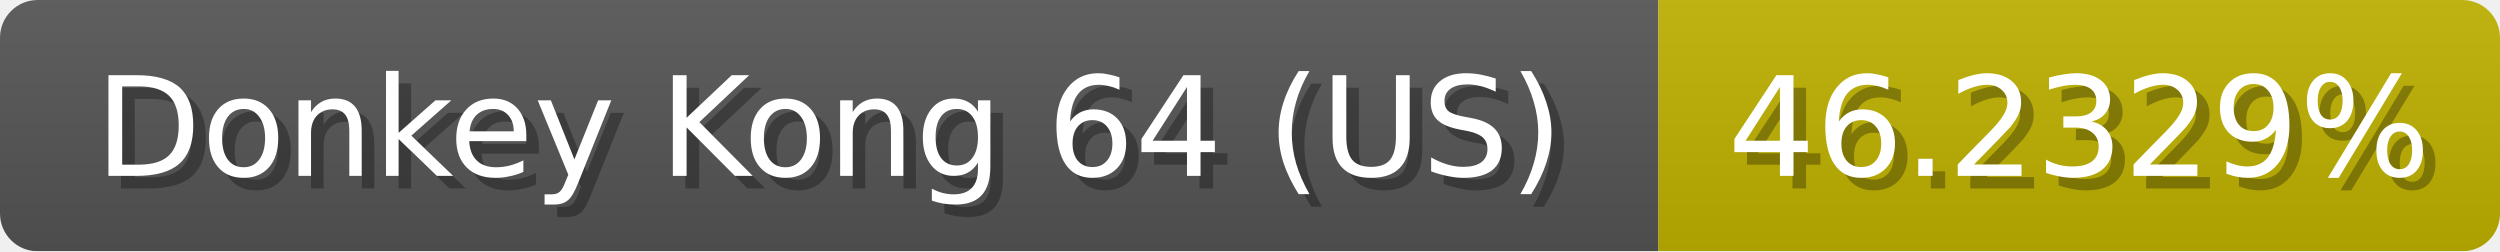
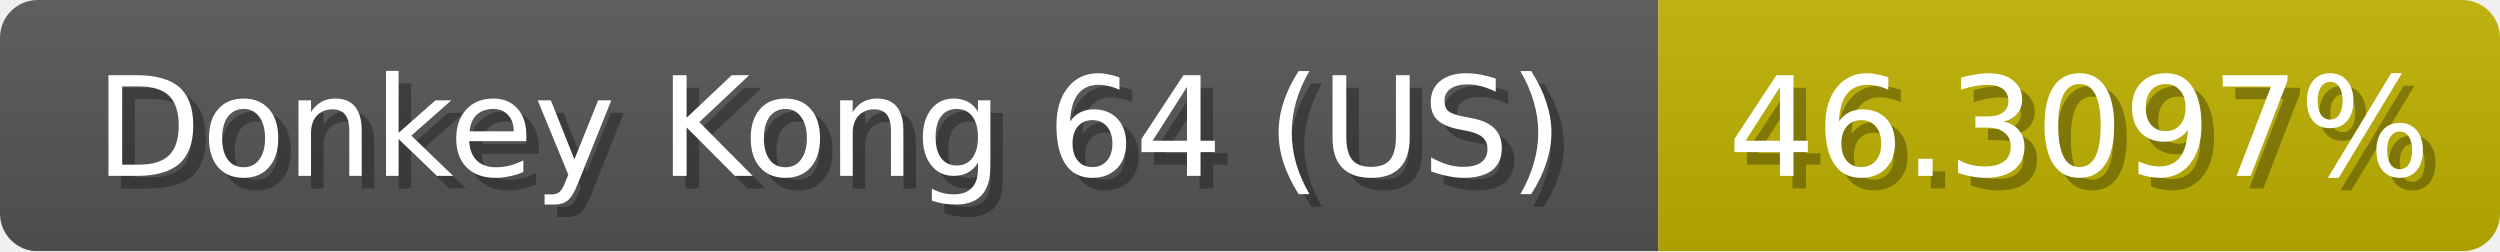
<svg xmlns="http://www.w3.org/2000/svg" width="199" height="20">
  <linearGradient id="b" x2="0" y2="100%">
    <stop offset="0" stop-color="#bbb" stop-opacity=".1" />
    <stop offset="1" stop-opacity=".1" />
  </linearGradient>
  <mask id="anybadge_1">
    <rect width="199" height="20" rx="3" fill="#fff" />
  </mask>
  <g mask="url(#anybadge_1)">
    <path fill="#555" d="M0 0h132v20H0z" />
    <path fill="#c0b200" d="M132 0h67v20H132z" />
    <path fill="url(#b)" d="M0 0h199v20H0z" />
  </g>
  <g fill="#fff" text-anchor="middle" font-family="DejaVu Sans,Verdana,Geneva,sans-serif" font-size="11">
    <text x="67.0" y="15" fill="#010101" fill-opacity=".3">Donkey Kong 64 (US)</text>
    <text x="66.0" y="14">Donkey Kong 64 (US)</text>
  </g>
  <g fill="#fff" text-anchor="middle" font-family="DejaVu Sans,Verdana,Geneva,sans-serif" font-size="11">
-     <text x="166.5" y="15" fill="#010101" fill-opacity=".3">46.2329%</text>
-     <text x="165.5" y="14">46.2329%</text>
+     <text x="166.5" y="15" fill="#010101" fill-opacity=".3">46.3097%</text>
+     <text x="165.5" y="14">46.3097%</text>
  </g>
</svg>
